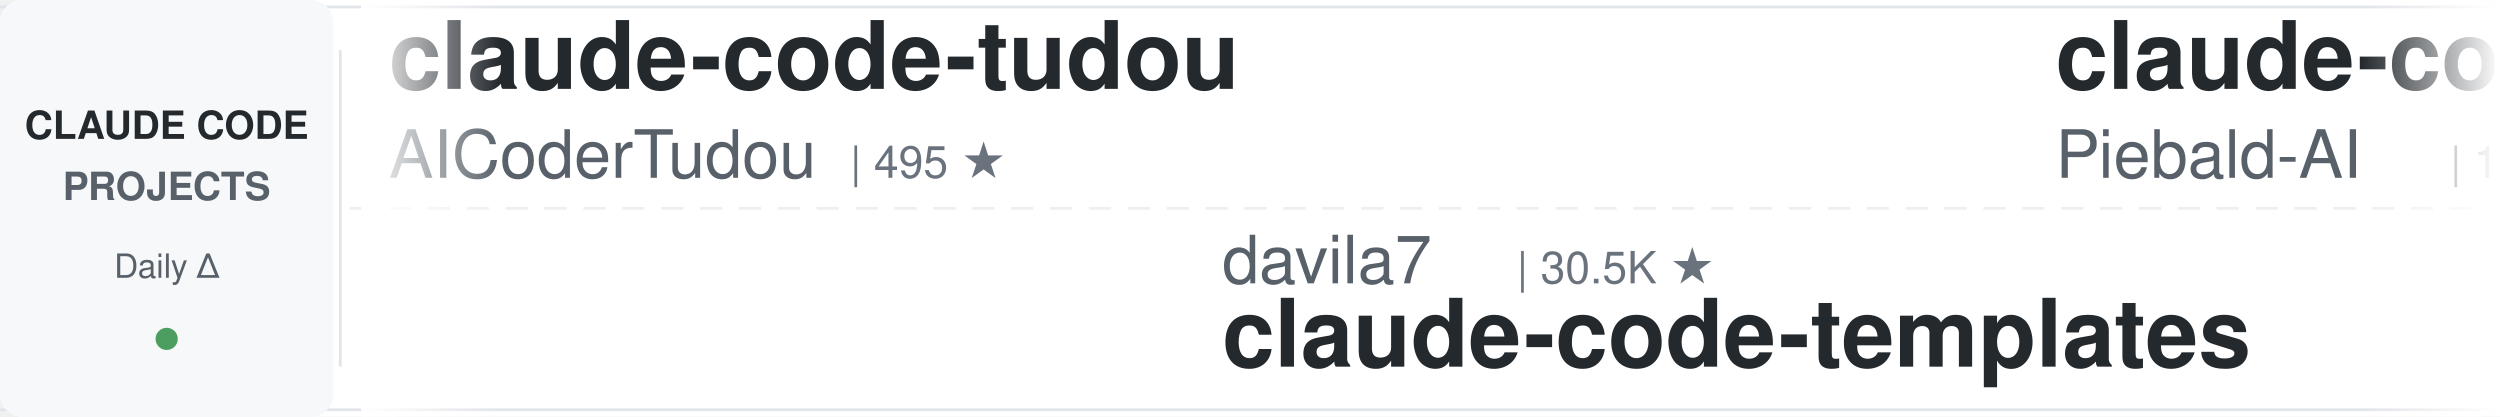
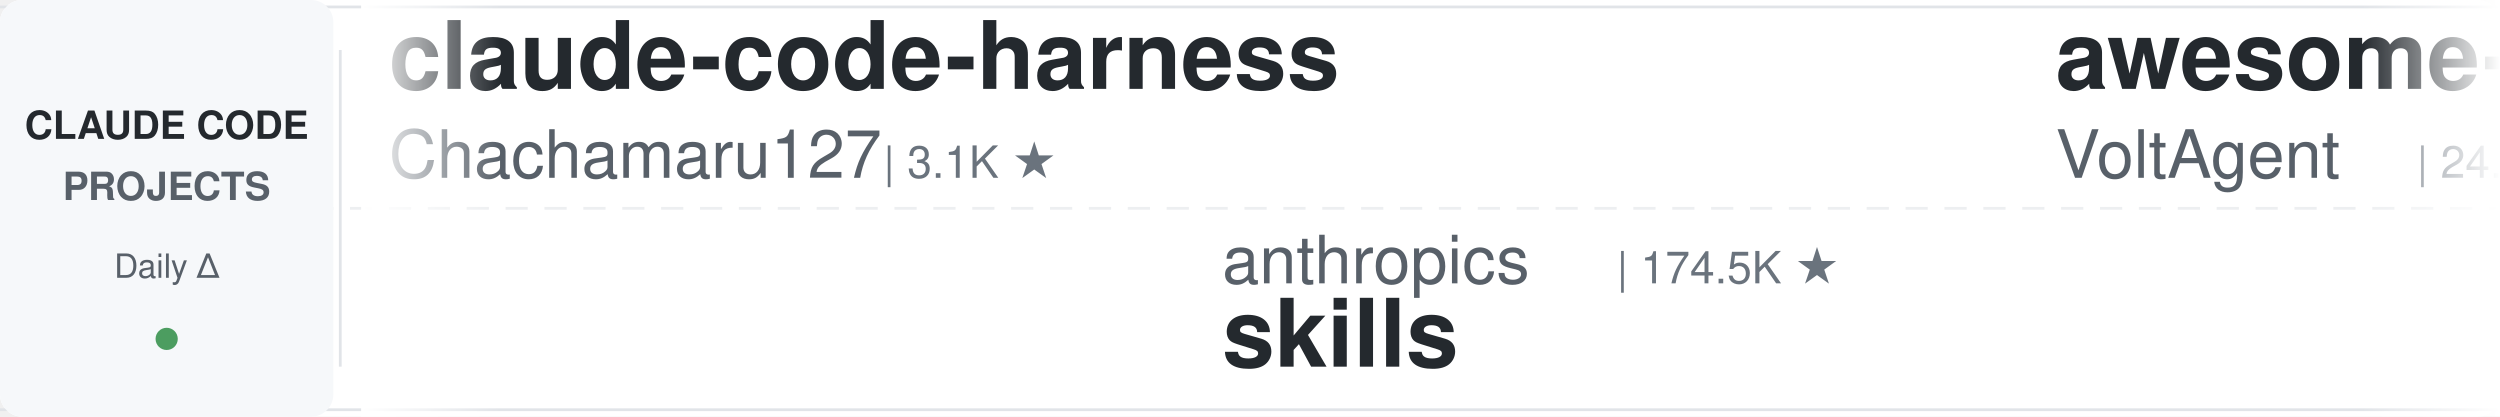
<svg xmlns="http://www.w3.org/2000/svg" width="900" height="150">
  <defs>
    <linearGradient id="leftFade" x1="0%" y1="0%" x2="100%" y2="0%">
      <stop offset="0%" style="stop-color:#ffffff;stop-opacity:1" />
      <stop offset="100%" style="stop-color:#ffffff;stop-opacity:0" />
    </linearGradient>
    <linearGradient id="rightFade" x1="0%" y1="0%" x2="100%" y2="0%">
      <stop offset="0%" style="stop-color:#ffffff;stop-opacity:0" />
      <stop offset="100%" style="stop-color:#ffffff;stop-opacity:1" />
    </linearGradient>
  </defs>
  <rect width="900" height="150" fill="#ffffff" rx="8" />
  <rect x="0" y="2" width="900" height="1" fill="#e1e4e8" />
  <rect x="0" y="147" width="900" height="1" fill="#e1e4e8" />
  <line x1="0" y1="75" x2="900" y2="75" stroke="#e1e4e8" stroke-width="1" stroke-dasharray="8 6" opacity="0.6" />
  <rect x="0" y="0" width="120" height="150" fill="#f6f8fa" rx="8" />
  <text x="60" y="50" font-family="-apple-system, BlinkMacSystemFont, 'Segoe UI', Helvetica, Arial, sans-serif" font-size="14" font-weight="600" fill="#24292e" text-anchor="middle">CLAUDE CODE</text>
  <text x="60" y="72" font-family="-apple-system, BlinkMacSystemFont, 'Segoe UI', Helvetica, Arial, sans-serif" font-size="14" font-weight="600" fill="#586069" text-anchor="middle">PROJECTS</text>
  <text x="60" y="100" font-family="-apple-system, BlinkMacSystemFont, 'Segoe UI', Helvetica, Arial, sans-serif" font-size="12" font-weight="500" fill="#586069" text-anchor="middle">Daily Δ</text>
  <circle cx="60" cy="122" r="4" fill="#22863a" opacity="0.8" />
  <rect x="122" y="18" width="1" height="114" fill="#e1e4e8" />
  <clipPath id="tickerClip">
    <rect x="130" y="0" width="770" height="150" />
  </clipPath>
  <g clip-path="url(#tickerClip)">
    <g id="tickerItems">
      <animateTransform attributeName="transform" attributeType="XML" type="translate" from="0 0" to="-3000 0" dur="54s" repeatCount="indefinite" />
      <g transform="translate(0, 0)">
-         <text x="140" y="32" font-family="-apple-system, BlinkMacSystemFont, 'Segoe UI', Helvetica, Arial, sans-serif" font-size="34" font-weight="600" fill="#24292e">claude-code-tudou</text>
-         <text x="140" y="64" font-family="-apple-system, BlinkMacSystemFont, 'Segoe UI', Helvetica, Arial, sans-serif" font-size="24" font-weight="400" fill="#586069">AICoderTudou</text>
-         <text x="306" y="64" font-family="-apple-system, BlinkMacSystemFont, 'Segoe UI', Helvetica, Arial, sans-serif" font-size="16" font-weight="500" fill="#6a737d">| 495 ★</text>
+         <text x="140" y="32" font-family="-apple-system, BlinkMacSystemFont, 'Segoe UI', Helvetica, Arial, sans-serif" font-size="34" font-weight="600" fill="#24292e">claude-code-harness</text>
+         <text x="140" y="64" font-family="-apple-system, BlinkMacSystemFont, 'Segoe UI', Helvetica, Arial, sans-serif" font-size="24" font-weight="400" fill="#586069">Chachamaru127</text>
+         <text x="318" y="64" font-family="-apple-system, BlinkMacSystemFont, 'Segoe UI', Helvetica, Arial, sans-serif" font-size="16" font-weight="500" fill="#6a737d">| 3.1K ★</text>
      </g>
      <g transform="translate(300, 0)">
-         <text x="140" y="102" font-family="-apple-system, BlinkMacSystemFont, 'Segoe UI', Helvetica, Arial, sans-serif" font-size="24" font-weight="400" fill="#586069">davila7</text>
-         <text x="246" y="102" font-family="-apple-system, BlinkMacSystemFont, 'Segoe UI', Helvetica, Arial, sans-serif" font-size="16" font-weight="500" fill="#6a737d">| 30.5K ★</text>
-         <text x="140" y="132" font-family="-apple-system, BlinkMacSystemFont, 'Segoe UI', Helvetica, Arial, sans-serif" font-size="34" font-weight="600" fill="#24292e">claude-code-templates</text>
+         <text x="140" y="102" font-family="-apple-system, BlinkMacSystemFont, 'Segoe UI', Helvetica, Arial, sans-serif" font-size="24" font-weight="400" fill="#586069">anthropics</text>
+         <text x="282" y="102" font-family="-apple-system, BlinkMacSystemFont, 'Segoe UI', Helvetica, Arial, sans-serif" font-size="16" font-weight="500" fill="#6a737d">| 174.5K ★</text>
+         <text x="140" y="132" font-family="-apple-system, BlinkMacSystemFont, 'Segoe UI', Helvetica, Arial, sans-serif" font-size="34" font-weight="600" fill="#24292e">skills</text>
      </g>
      <g transform="translate(600, 0)">
-         <text x="140" y="32" font-family="-apple-system, BlinkMacSystemFont, 'Segoe UI', Helvetica, Arial, sans-serif" font-size="34" font-weight="600" fill="#24292e">claude-code-system-promp...</text>
-         <text x="140" y="64" font-family="-apple-system, BlinkMacSystemFont, 'Segoe UI', Helvetica, Arial, sans-serif" font-size="24" font-weight="400" fill="#586069">Piebald-AI</text>
-         <text x="282" y="64" font-family="-apple-system, BlinkMacSystemFont, 'Segoe UI', Helvetica, Arial, sans-serif" font-size="16" font-weight="500" fill="#6a737d">| 12.6K ★</text>
+         <text x="140" y="32" font-family="-apple-system, BlinkMacSystemFont, 'Segoe UI', Helvetica, Arial, sans-serif" font-size="34" font-weight="600" fill="#24292e">awesome-claude-code-suba...</text>
+         <text x="140" y="64" font-family="-apple-system, BlinkMacSystemFont, 'Segoe UI', Helvetica, Arial, sans-serif" font-size="24" font-weight="400" fill="#586069">VoltAgent</text>
+         <text x="270" y="64" font-family="-apple-system, BlinkMacSystemFont, 'Segoe UI', Helvetica, Arial, sans-serif" font-size="16" font-weight="500" fill="#6a737d">| 24.9K ★</text>
      </g>
      <g transform="translate(900, 0)">
-         <text x="140" y="102" font-family="-apple-system, BlinkMacSystemFont, 'Segoe UI', Helvetica, Arial, sans-serif" font-size="24" font-weight="400" fill="#586069">darcyegb</text>
-         <text x="258" y="102" font-family="-apple-system, BlinkMacSystemFont, 'Segoe UI', Helvetica, Arial, sans-serif" font-size="16" font-weight="500" fill="#6a737d">| 760 ★</text>
-         <text x="140" y="132" font-family="-apple-system, BlinkMacSystemFont, 'Segoe UI', Helvetica, Arial, sans-serif" font-size="34" font-weight="600" fill="#24292e">ClaudeCodeAgents</text>
+         <text x="140" y="102" font-family="-apple-system, BlinkMacSystemFont, 'Segoe UI', Helvetica, Arial, sans-serif" font-size="24" font-weight="400" fill="#586069">anthropics</text>
+         <text x="282" y="102" font-family="-apple-system, BlinkMacSystemFont, 'Segoe UI', Helvetica, Arial, sans-serif" font-size="16" font-weight="500" fill="#6a737d">| 6.2K ★</text>
+         <text x="140" y="132" font-family="-apple-system, BlinkMacSystemFont, 'Segoe UI', Helvetica, Arial, sans-serif" font-size="34" font-weight="600" fill="#24292e">claude-code-security-rev...</text>
      </g>
      <g transform="translate(1200, 0)">
+         <text x="140" y="32" font-family="-apple-system, BlinkMacSystemFont, 'Segoe UI', Helvetica, Arial, sans-serif" font-size="34" font-weight="600" fill="#24292e">claude-code-telegram</text>
+         <text x="140" y="64" font-family="-apple-system, BlinkMacSystemFont, 'Segoe UI', Helvetica, Arial, sans-serif" font-size="24" font-weight="400" fill="#586069">RichardAtCT</text>
+         <text x="294" y="64" font-family="-apple-system, BlinkMacSystemFont, 'Segoe UI', Helvetica, Arial, sans-serif" font-size="16" font-weight="500" fill="#6a737d">| 2.8K ★</text>
+       </g>
+       <g transform="translate(1500, 0)">
+         <text x="140" y="102" font-family="-apple-system, BlinkMacSystemFont, 'Segoe UI', Helvetica, Arial, sans-serif" font-size="24" font-weight="400" fill="#586069">andrew-kramer-inno</text>
+         <text x="378" y="102" font-family="-apple-system, BlinkMacSystemFont, 'Segoe UI', Helvetica, Arial, sans-serif" font-size="16" font-weight="500" fill="#6a737d">| 596 ★</text>
+         <text x="140" y="132" font-family="-apple-system, BlinkMacSystemFont, 'Segoe UI', Helvetica, Arial, sans-serif" font-size="34" font-weight="600" fill="#24292e">claude-code-source-build</text>
+       </g>
+       <g transform="translate(1800, 0)">
        <text x="140" y="32" font-family="-apple-system, BlinkMacSystemFont, 'Segoe UI', Helvetica, Arial, sans-serif" font-size="34" font-weight="600" fill="#24292e">claude-code-rust</text>
        <text x="140" y="64" font-family="-apple-system, BlinkMacSystemFont, 'Segoe UI', Helvetica, Arial, sans-serif" font-size="24" font-weight="400" fill="#586069">lorryjovens-hub</text>
        <text x="342" y="64" font-family="-apple-system, BlinkMacSystemFont, 'Segoe UI', Helvetica, Arial, sans-serif" font-size="16" font-weight="500" fill="#6a737d">| 1.7K ★</text>
      </g>
-       <g transform="translate(1500, 0)">
-         <text x="140" y="102" font-family="-apple-system, BlinkMacSystemFont, 'Segoe UI', Helvetica, Arial, sans-serif" font-size="24" font-weight="400" fill="#586069">Yeachan-Heo</text>
-         <text x="294" y="102" font-family="-apple-system, BlinkMacSystemFont, 'Segoe UI', Helvetica, Arial, sans-serif" font-size="16" font-weight="500" fill="#6a737d">| 39.0K ★</text>
-         <text x="140" y="132" font-family="-apple-system, BlinkMacSystemFont, 'Segoe UI', Helvetica, Arial, sans-serif" font-size="34" font-weight="600" fill="#24292e">oh-my-claudecode</text>
-       </g>
-       <g transform="translate(1800, 0)">
-         <text x="140" y="32" font-family="-apple-system, BlinkMacSystemFont, 'Segoe UI', Helvetica, Arial, sans-serif" font-size="34" font-weight="600" fill="#24292e">claude-code-base-action</text>
-         <text x="140" y="64" font-family="-apple-system, BlinkMacSystemFont, 'Segoe UI', Helvetica, Arial, sans-serif" font-size="24" font-weight="400" fill="#586069">anthropics</text>
-         <text x="282" y="64" font-family="-apple-system, BlinkMacSystemFont, 'Segoe UI', Helvetica, Arial, sans-serif" font-size="16" font-weight="500" fill="#6a737d">| 970 ★</text>
-       </g>
      <g transform="translate(2100, 0)">
-         <text x="140" y="102" font-family="-apple-system, BlinkMacSystemFont, 'Segoe UI', Helvetica, Arial, sans-serif" font-size="24" font-weight="400" fill="#586069">lintsinghua</text>
-         <text x="294" y="102" font-family="-apple-system, BlinkMacSystemFont, 'Segoe UI', Helvetica, Arial, sans-serif" font-size="16" font-weight="500" fill="#6a737d">| 4.2K ★</text>
-         <text x="140" y="132" font-family="-apple-system, BlinkMacSystemFont, 'Segoe UI', Helvetica, Arial, sans-serif" font-size="34" font-weight="600" fill="#24292e">claude-code-book</text>
+         <text x="140" y="102" font-family="-apple-system, BlinkMacSystemFont, 'Segoe UI', Helvetica, Arial, sans-serif" font-size="24" font-weight="400" fill="#586069">asgeirtj</text>
+         <text x="258" y="102" font-family="-apple-system, BlinkMacSystemFont, 'Segoe UI', Helvetica, Arial, sans-serif" font-size="16" font-weight="500" fill="#6a737d">| 64.2K ★</text>
+         <text x="140" y="132" font-family="-apple-system, BlinkMacSystemFont, 'Segoe UI', Helvetica, Arial, sans-serif" font-size="34" font-weight="600" fill="#24292e">system_prompts_leaks</text>
      </g>
      <g transform="translate(2400, 0)">
-         <text x="140" y="32" font-family="-apple-system, BlinkMacSystemFont, 'Segoe UI', Helvetica, Arial, sans-serif" font-size="34" font-weight="600" fill="#24292e">claude-code-guide</text>
-         <text x="140" y="64" font-family="-apple-system, BlinkMacSystemFont, 'Segoe UI', Helvetica, Arial, sans-serif" font-size="24" font-weight="400" fill="#586069">Cranot</text>
-         <text x="234" y="64" font-family="-apple-system, BlinkMacSystemFont, 'Segoe UI', Helvetica, Arial, sans-serif" font-size="16" font-weight="500" fill="#6a737d">| 2.9K ★</text>
+         <text x="140" y="32" font-family="-apple-system, BlinkMacSystemFont, 'Segoe UI', Helvetica, Arial, sans-serif" font-size="34" font-weight="600" fill="#24292e">claude-code-action</text>
+         <text x="140" y="64" font-family="-apple-system, BlinkMacSystemFont, 'Segoe UI', Helvetica, Arial, sans-serif" font-size="24" font-weight="400" fill="#586069">anthropics</text>
+         <text x="282" y="64" font-family="-apple-system, BlinkMacSystemFont, 'Segoe UI', Helvetica, Arial, sans-serif" font-size="16" font-weight="500" fill="#6a737d">| 8.8K ★</text>
      </g>
      <g transform="translate(2700, 0)">
-         <text x="140" y="102" font-family="-apple-system, BlinkMacSystemFont, 'Segoe UI', Helvetica, Arial, sans-serif" font-size="24" font-weight="400" fill="#586069">alejandrobalderas</text>
-         <text x="366" y="102" font-family="-apple-system, BlinkMacSystemFont, 'Segoe UI', Helvetica, Arial, sans-serif" font-size="16" font-weight="500" fill="#6a737d">| 2.8K ★</text>
-         <text x="140" y="132" font-family="-apple-system, BlinkMacSystemFont, 'Segoe UI', Helvetica, Arial, sans-serif" font-size="34" font-weight="600" fill="#24292e">claude-code-from-source</text>
+         <text x="140" y="102" font-family="-apple-system, BlinkMacSystemFont, 'Segoe UI', Helvetica, Arial, sans-serif" font-size="24" font-weight="400" fill="#586069">daymade</text>
+         <text x="246" y="102" font-family="-apple-system, BlinkMacSystemFont, 'Segoe UI', Helvetica, Arial, sans-serif" font-size="16" font-weight="500" fill="#6a737d">| 1.4K ★</text>
+         <text x="140" y="132" font-family="-apple-system, BlinkMacSystemFont, 'Segoe UI', Helvetica, Arial, sans-serif" font-size="34" font-weight="600" fill="#24292e">claude-code-skills</text>
      </g>
      <g transform="translate(3000, 0)">
-         <text x="140" y="32" font-family="-apple-system, BlinkMacSystemFont, 'Segoe UI', Helvetica, Arial, sans-serif" font-size="34" font-weight="600" fill="#24292e">claude-code-tudou</text>
-         <text x="140" y="64" font-family="-apple-system, BlinkMacSystemFont, 'Segoe UI', Helvetica, Arial, sans-serif" font-size="24" font-weight="400" fill="#586069">AICoderTudou</text>
-         <text x="306" y="64" font-family="-apple-system, BlinkMacSystemFont, 'Segoe UI', Helvetica, Arial, sans-serif" font-size="16" font-weight="500" fill="#6a737d">| 495 ★</text>
+         <text x="140" y="32" font-family="-apple-system, BlinkMacSystemFont, 'Segoe UI', Helvetica, Arial, sans-serif" font-size="34" font-weight="600" fill="#24292e">claude-code-harness</text>
+         <text x="140" y="64" font-family="-apple-system, BlinkMacSystemFont, 'Segoe UI', Helvetica, Arial, sans-serif" font-size="24" font-weight="400" fill="#586069">Chachamaru127</text>
+         <text x="318" y="64" font-family="-apple-system, BlinkMacSystemFont, 'Segoe UI', Helvetica, Arial, sans-serif" font-size="16" font-weight="500" fill="#6a737d">| 3.1K ★</text>
      </g>
      <g transform="translate(3300, 0)">
-         <text x="140" y="102" font-family="-apple-system, BlinkMacSystemFont, 'Segoe UI', Helvetica, Arial, sans-serif" font-size="24" font-weight="400" fill="#586069">davila7</text>
-         <text x="246" y="102" font-family="-apple-system, BlinkMacSystemFont, 'Segoe UI', Helvetica, Arial, sans-serif" font-size="16" font-weight="500" fill="#6a737d">| 30.5K ★</text>
-         <text x="140" y="132" font-family="-apple-system, BlinkMacSystemFont, 'Segoe UI', Helvetica, Arial, sans-serif" font-size="34" font-weight="600" fill="#24292e">claude-code-templates</text>
+         <text x="140" y="102" font-family="-apple-system, BlinkMacSystemFont, 'Segoe UI', Helvetica, Arial, sans-serif" font-size="24" font-weight="400" fill="#586069">anthropics</text>
+         <text x="282" y="102" font-family="-apple-system, BlinkMacSystemFont, 'Segoe UI', Helvetica, Arial, sans-serif" font-size="16" font-weight="500" fill="#6a737d">| 174.5K ★</text>
+         <text x="140" y="132" font-family="-apple-system, BlinkMacSystemFont, 'Segoe UI', Helvetica, Arial, sans-serif" font-size="34" font-weight="600" fill="#24292e">skills</text>
      </g>
      <g transform="translate(3600, 0)">
-         <text x="140" y="32" font-family="-apple-system, BlinkMacSystemFont, 'Segoe UI', Helvetica, Arial, sans-serif" font-size="34" font-weight="600" fill="#24292e">claude-code-system-promp...</text>
-         <text x="140" y="64" font-family="-apple-system, BlinkMacSystemFont, 'Segoe UI', Helvetica, Arial, sans-serif" font-size="24" font-weight="400" fill="#586069">Piebald-AI</text>
-         <text x="282" y="64" font-family="-apple-system, BlinkMacSystemFont, 'Segoe UI', Helvetica, Arial, sans-serif" font-size="16" font-weight="500" fill="#6a737d">| 12.6K ★</text>
+         <text x="140" y="32" font-family="-apple-system, BlinkMacSystemFont, 'Segoe UI', Helvetica, Arial, sans-serif" font-size="34" font-weight="600" fill="#24292e">awesome-claude-code-suba...</text>
+         <text x="140" y="64" font-family="-apple-system, BlinkMacSystemFont, 'Segoe UI', Helvetica, Arial, sans-serif" font-size="24" font-weight="400" fill="#586069">VoltAgent</text>
+         <text x="270" y="64" font-family="-apple-system, BlinkMacSystemFont, 'Segoe UI', Helvetica, Arial, sans-serif" font-size="16" font-weight="500" fill="#6a737d">| 24.9K ★</text>
      </g>
      <g transform="translate(3900, 0)">
-         <text x="140" y="102" font-family="-apple-system, BlinkMacSystemFont, 'Segoe UI', Helvetica, Arial, sans-serif" font-size="24" font-weight="400" fill="#586069">darcyegb</text>
-         <text x="258" y="102" font-family="-apple-system, BlinkMacSystemFont, 'Segoe UI', Helvetica, Arial, sans-serif" font-size="16" font-weight="500" fill="#6a737d">| 760 ★</text>
-         <text x="140" y="132" font-family="-apple-system, BlinkMacSystemFont, 'Segoe UI', Helvetica, Arial, sans-serif" font-size="34" font-weight="600" fill="#24292e">ClaudeCodeAgents</text>
+         <text x="140" y="102" font-family="-apple-system, BlinkMacSystemFont, 'Segoe UI', Helvetica, Arial, sans-serif" font-size="24" font-weight="400" fill="#586069">anthropics</text>
+         <text x="282" y="102" font-family="-apple-system, BlinkMacSystemFont, 'Segoe UI', Helvetica, Arial, sans-serif" font-size="16" font-weight="500" fill="#6a737d">| 6.2K ★</text>
+         <text x="140" y="132" font-family="-apple-system, BlinkMacSystemFont, 'Segoe UI', Helvetica, Arial, sans-serif" font-size="34" font-weight="600" fill="#24292e">claude-code-security-rev...</text>
      </g>
    </g>
  </g>
  <rect x="130" y="0" width="50" height="150" fill="url(#leftFade)" />
  <rect x="850" y="0" width="50" height="150" fill="url(#rightFade)" />
</svg>
